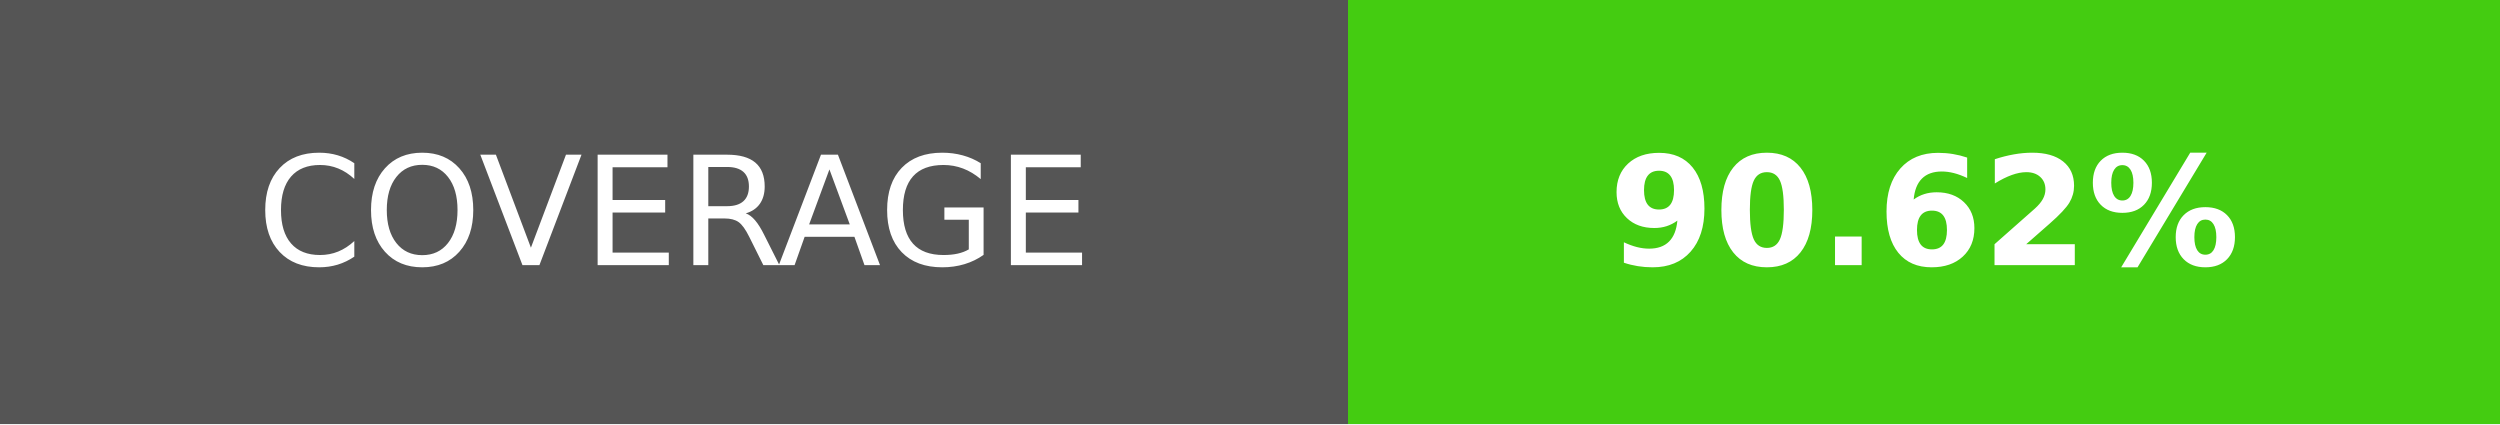
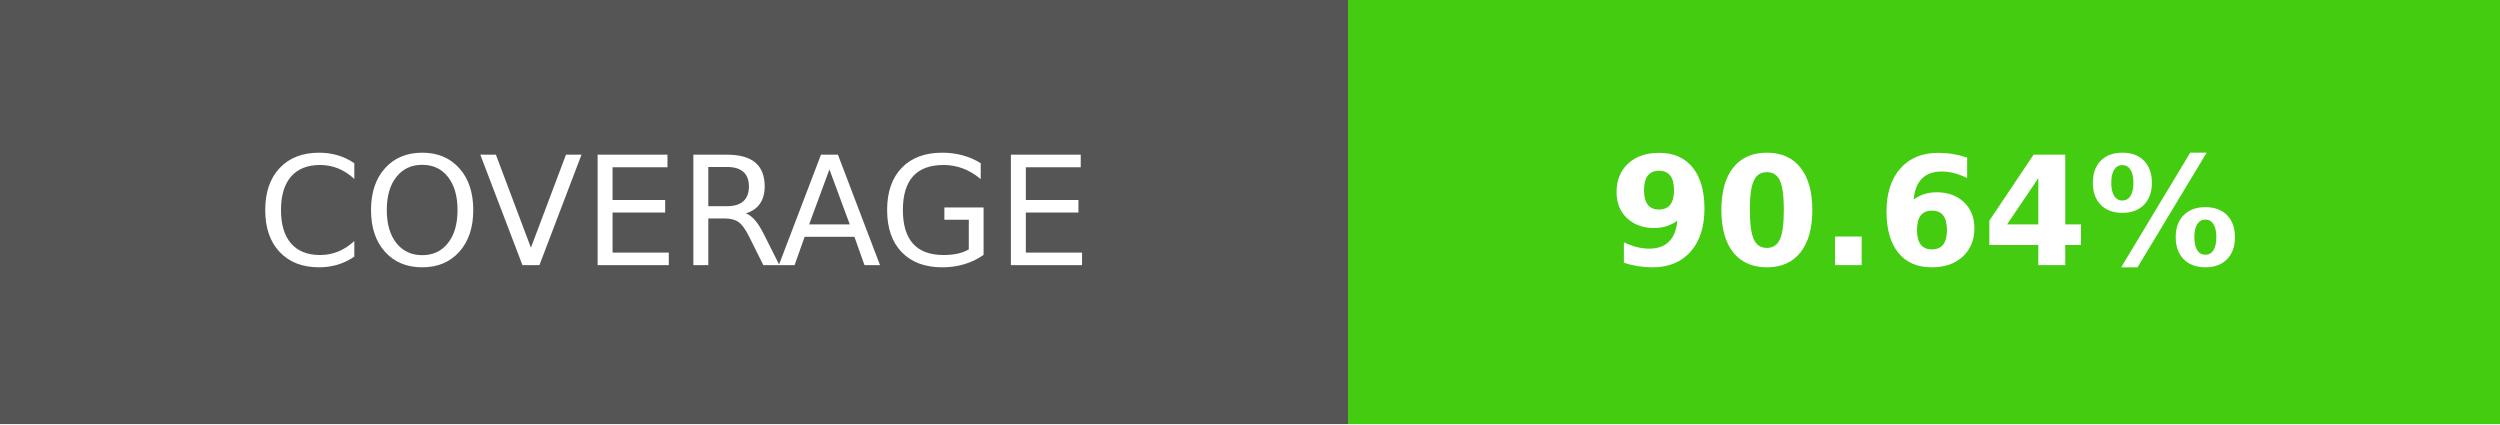
- <svg xmlns="http://www.w3.org/2000/svg" width="165" height="28" role="img" aria-label="COVERAGE: 90.62%">
+ <svg xmlns="http://www.w3.org/2000/svg" width="165" height="28" role="img" aria-label="COVERAGE: 90.64%">
  <g shape-rendering="crispEdges">
    <rect width="89" height="28" fill="#555" />
    <rect x="89" width="76" height="28" fill="#4c1" />
  </g>
  <g fill="#fff" text-anchor="middle" font-family="Verdana,Geneva,DejaVu Sans,sans-serif" text-rendering="geometricPrecision" font-size="100">
    <text transform="scale(.1)" x="445" y="175">COVERAGE</text>
-     <text transform="scale(.1)" x="1270" y="175" font-weight="bold">90.62%</text>
+     <text transform="scale(.1)" x="1270" y="175" font-weight="bold">90.64%</text>
  </g>
</svg>
